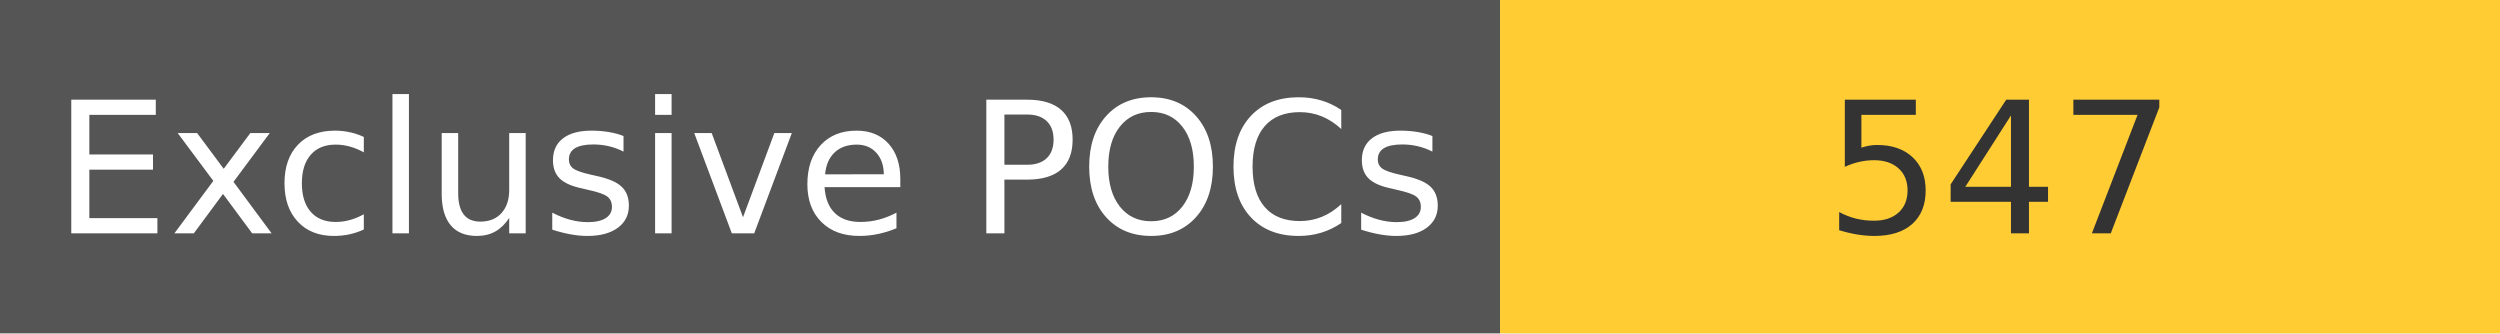
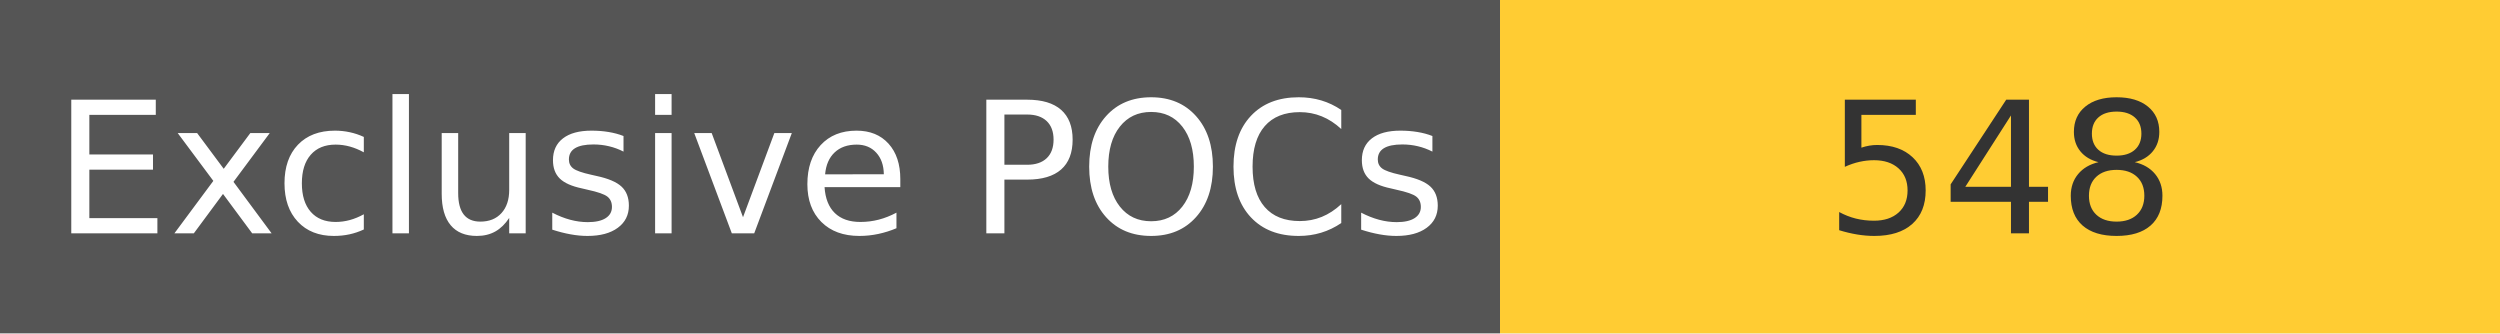
<svg xmlns="http://www.w3.org/2000/svg" width="150" height="20" role="img">
  <linearGradient id="s" x2="0" y2="100%">
    <stop offset="0" stop-color="#bbb" stop-opacity=".1" />
    <stop offset="1" stop-opacity=".1" />
  </linearGradient>
  <g>
    <rect width="90" height="20" fill="#555" />
    <rect x="90" width="267" height="20" fill="#ffcc33" />
  </g>
  <g fill="#fff" text-anchor="middle" font-family="Verdana,Geneva,DejaVu Sans,sans-serif" text-rendering="geometricPrecision" font-size="110">
    <text x="450" y="140" transform="scale(.1)" fill="#fff">
            Exclusive POCs
        </text>
    <text x="1200" y="140" transform="scale(.1)" fill="#333">
-             547
+             548
        </text>
  </g>
</svg>
